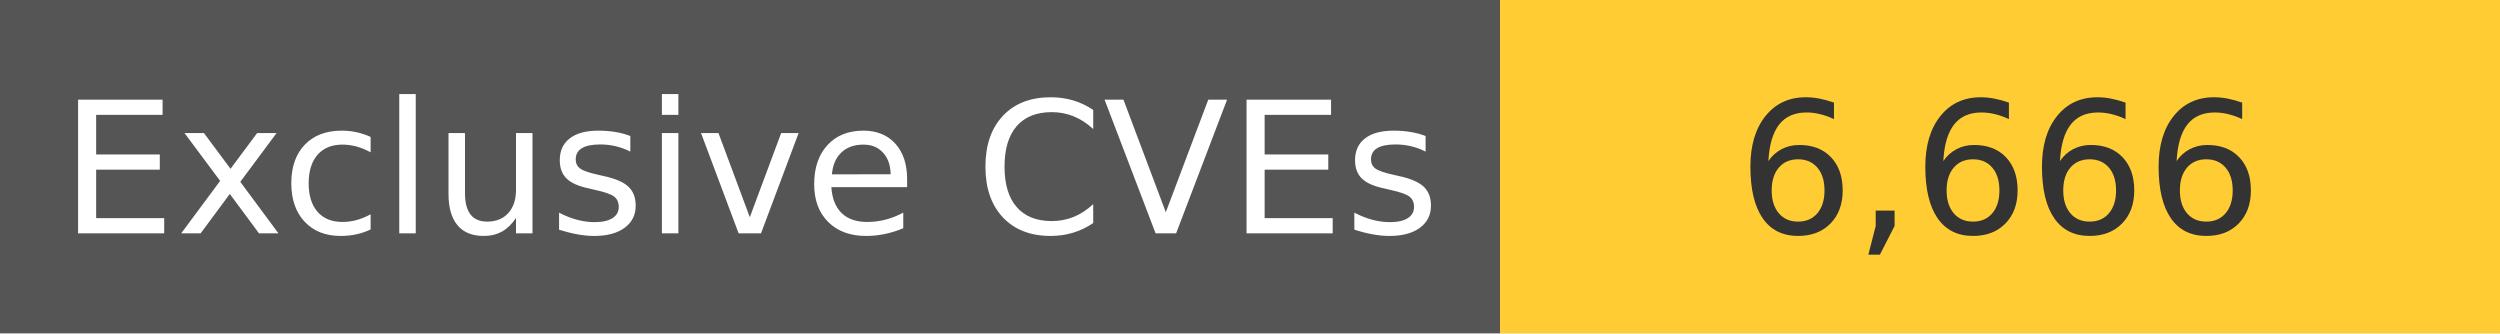
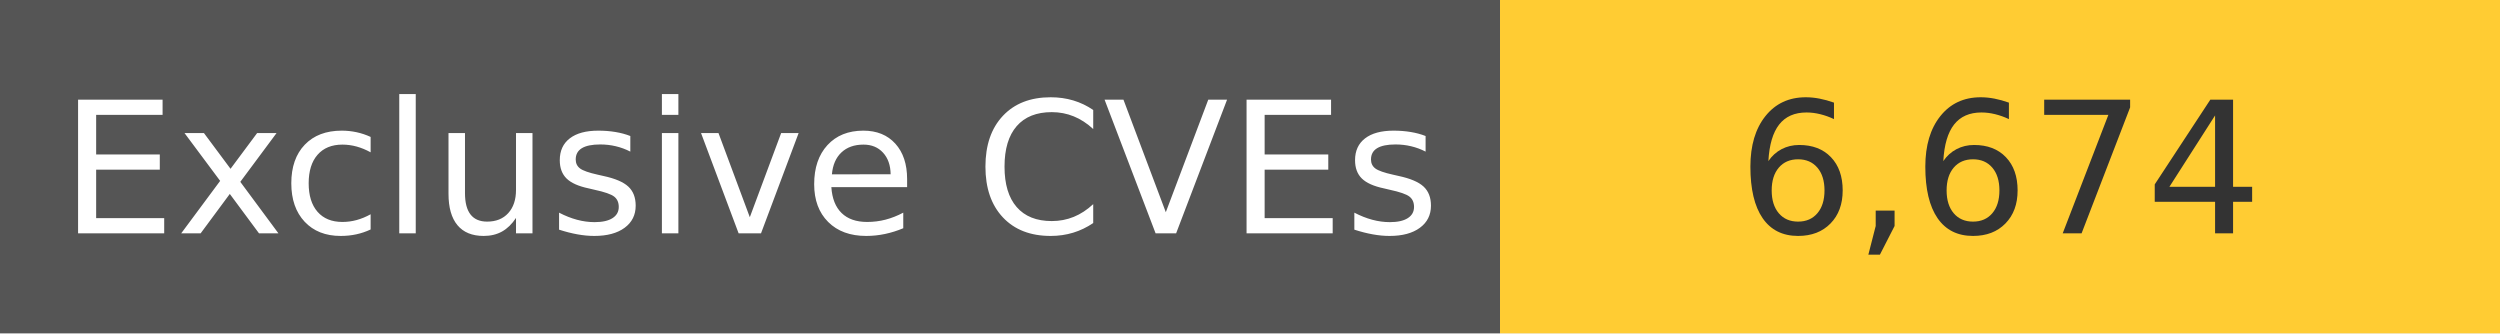
<svg xmlns="http://www.w3.org/2000/svg" width="150" height="20" role="img">
  <linearGradient id="s" x2="0" y2="100%">
    <stop offset="0" stop-color="#bbb" stop-opacity=".1" />
    <stop offset="1" stop-opacity=".1" />
  </linearGradient>
  <g>
    <rect width="90" height="20" fill="#555" />
    <rect x="90" width="267" height="20" fill="#ffcc33" />
  </g>
  <g fill="#fff" text-anchor="middle" font-family="Verdana,Geneva,DejaVu Sans,sans-serif" text-rendering="geometricPrecision" font-size="110">
    <text x="450" y="140" transform="scale(.1)" fill="#fff">
            Exclusive CVEs
        </text>
    <text x="1200" y="140" transform="scale(.1)" fill="#333">
-             6,666
+             6,674
        </text>
  </g>
</svg>
